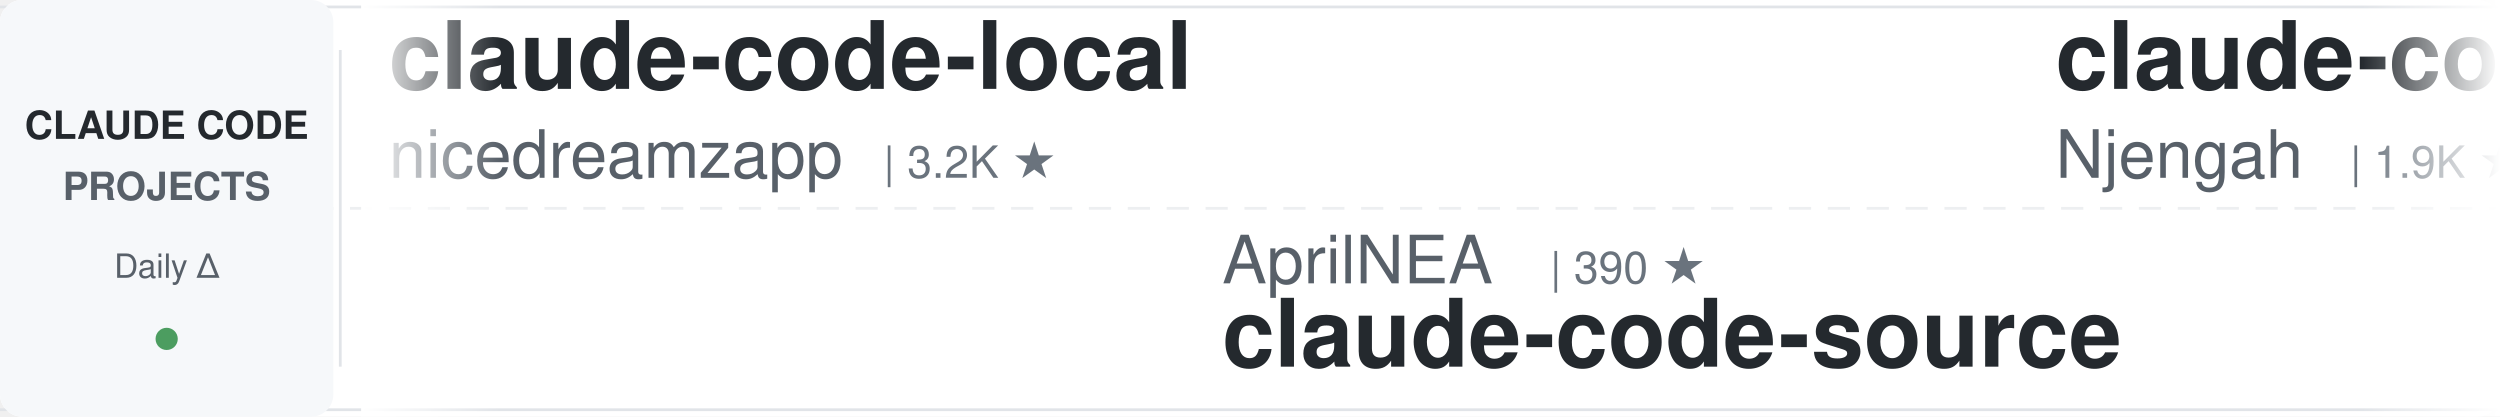
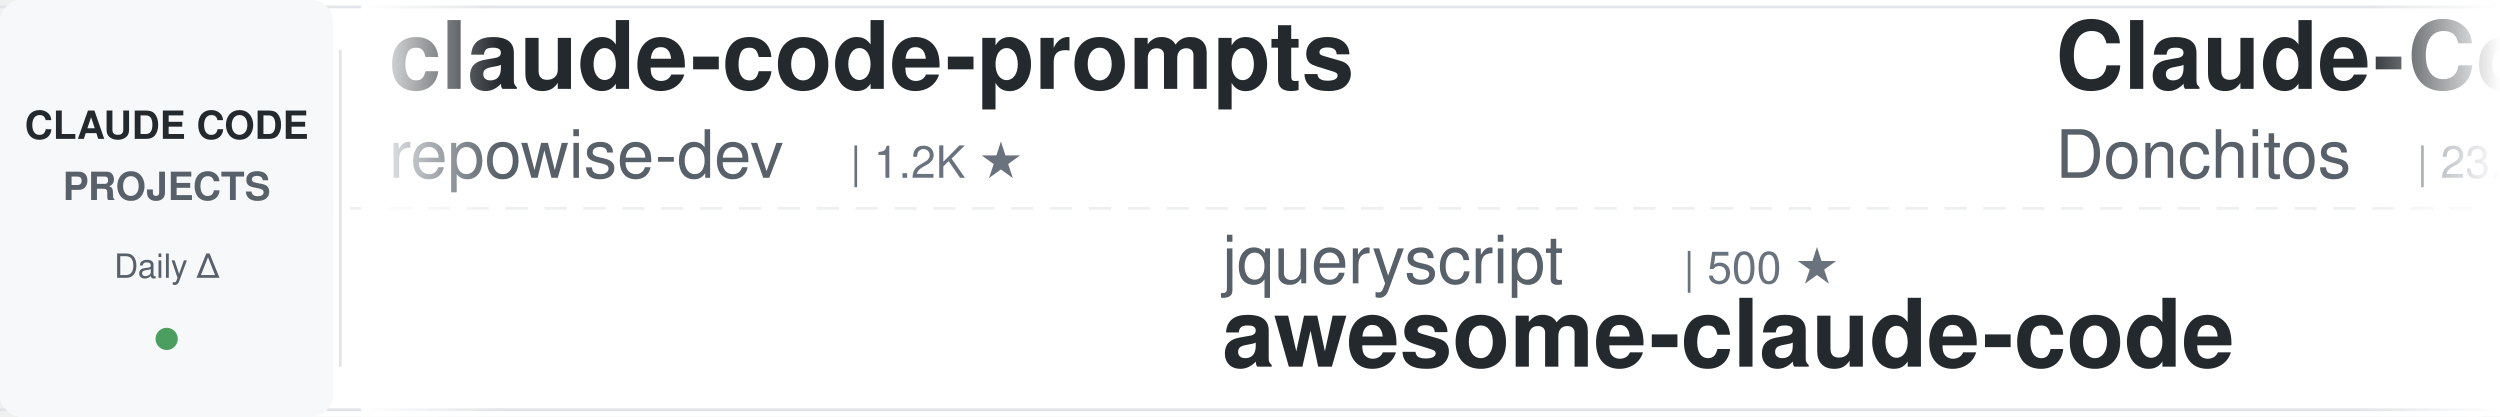
<svg xmlns="http://www.w3.org/2000/svg" width="900" height="150">
  <defs>
    <linearGradient id="leftFade" x1="0%" y1="0%" x2="100%" y2="0%">
      <stop offset="0%" style="stop-color:#ffffff;stop-opacity:1" />
      <stop offset="100%" style="stop-color:#ffffff;stop-opacity:0" />
    </linearGradient>
    <linearGradient id="rightFade" x1="0%" y1="0%" x2="100%" y2="0%">
      <stop offset="0%" style="stop-color:#ffffff;stop-opacity:0" />
      <stop offset="100%" style="stop-color:#ffffff;stop-opacity:1" />
    </linearGradient>
  </defs>
  <rect width="900" height="150" fill="#ffffff" rx="8" />
  <rect x="0" y="2" width="900" height="1" fill="#e1e4e8" />
  <rect x="0" y="147" width="900" height="1" fill="#e1e4e8" />
  <line x1="0" y1="75" x2="900" y2="75" stroke="#e1e4e8" stroke-width="1" stroke-dasharray="8 6" opacity="0.6" />
  <rect x="0" y="0" width="120" height="150" fill="#f6f8fa" rx="8" />
  <text x="60" y="50" font-family="-apple-system, BlinkMacSystemFont, 'Segoe UI', Helvetica, Arial, sans-serif" font-size="14" font-weight="600" fill="#24292e" text-anchor="middle">CLAUDE CODE</text>
  <text x="60" y="72" font-family="-apple-system, BlinkMacSystemFont, 'Segoe UI', Helvetica, Arial, sans-serif" font-size="14" font-weight="600" fill="#586069" text-anchor="middle">PROJECTS</text>
  <text x="60" y="100" font-family="-apple-system, BlinkMacSystemFont, 'Segoe UI', Helvetica, Arial, sans-serif" font-size="12" font-weight="500" fill="#586069" text-anchor="middle">Daily Δ</text>
  <circle cx="60" cy="122" r="4" fill="#22863a" opacity="0.8" />
  <rect x="122" y="18" width="1" height="114" fill="#e1e4e8" />
  <clipPath id="tickerClip">
    <rect x="130" y="0" width="770" height="150" />
  </clipPath>
  <g clip-path="url(#tickerClip)">
    <g id="tickerItems">
      <animateTransform attributeName="transform" attributeType="XML" type="translate" from="0 0" to="-3000 0" dur="54s" repeatCount="indefinite" />
      <g transform="translate(0, 0)">
-         <text x="140" y="32" font-family="-apple-system, BlinkMacSystemFont, 'Segoe UI', Helvetica, Arial, sans-serif" font-size="34" font-weight="600" fill="#24292e">claude-code-local</text>
-         <text x="140" y="64" font-family="-apple-system, BlinkMacSystemFont, 'Segoe UI', Helvetica, Arial, sans-serif" font-size="24" font-weight="400" fill="#586069">nicedreamzapp</text>
-         <text x="318" y="64" font-family="-apple-system, BlinkMacSystemFont, 'Segoe UI', Helvetica, Arial, sans-serif" font-size="16" font-weight="500" fill="#6a737d">| 3.2K ★</text>
+         <text x="140" y="32" font-family="-apple-system, BlinkMacSystemFont, 'Segoe UI', Helvetica, Arial, sans-serif" font-size="34" font-weight="600" fill="#24292e">claude-code-prompts</text>
+         <text x="140" y="64" font-family="-apple-system, BlinkMacSystemFont, 'Segoe UI', Helvetica, Arial, sans-serif" font-size="24" font-weight="400" fill="#586069">repowise-dev</text>
+         <text x="306" y="64" font-family="-apple-system, BlinkMacSystemFont, 'Segoe UI', Helvetica, Arial, sans-serif" font-size="16" font-weight="500" fill="#6a737d">| 1.2K ★</text>
      </g>
      <g transform="translate(300, 0)">
-         <text x="140" y="102" font-family="-apple-system, BlinkMacSystemFont, 'Segoe UI', Helvetica, Arial, sans-serif" font-size="24" font-weight="400" fill="#586069">AprilNEA</text>
-         <text x="258" y="102" font-family="-apple-system, BlinkMacSystemFont, 'Segoe UI', Helvetica, Arial, sans-serif" font-size="16" font-weight="500" fill="#6a737d">| 390 ★</text>
-         <text x="140" y="132" font-family="-apple-system, BlinkMacSystemFont, 'Segoe UI', Helvetica, Arial, sans-serif" font-size="34" font-weight="600" fill="#24292e">claude-code-source</text>
+         <text x="140" y="102" font-family="-apple-system, BlinkMacSystemFont, 'Segoe UI', Helvetica, Arial, sans-serif" font-size="24" font-weight="400" fill="#586069">jqueryscript</text>
+         <text x="306" y="102" font-family="-apple-system, BlinkMacSystemFont, 'Segoe UI', Helvetica, Arial, sans-serif" font-size="16" font-weight="500" fill="#6a737d">| 500 ★</text>
+         <text x="140" y="132" font-family="-apple-system, BlinkMacSystemFont, 'Segoe UI', Helvetica, Arial, sans-serif" font-size="34" font-weight="600" fill="#24292e">awesome-claude-code</text>
      </g>
      <g transform="translate(600, 0)">
-         <text x="140" y="32" font-family="-apple-system, BlinkMacSystemFont, 'Segoe UI', Helvetica, Arial, sans-serif" font-size="34" font-weight="600" fill="#24292e">claude-code-cheat-sheet</text>
-         <text x="140" y="64" font-family="-apple-system, BlinkMacSystemFont, 'Segoe UI', Helvetica, Arial, sans-serif" font-size="24" font-weight="400" fill="#586069">Njengah</text>
-         <text x="246" y="64" font-family="-apple-system, BlinkMacSystemFont, 'Segoe UI', Helvetica, Arial, sans-serif" font-size="16" font-weight="500" fill="#6a737d">| 1.9K ★</text>
+         <text x="140" y="32" font-family="-apple-system, BlinkMacSystemFont, 'Segoe UI', Helvetica, Arial, sans-serif" font-size="34" font-weight="600" fill="#24292e">Claude-Code-Game-Studios</text>
+         <text x="140" y="64" font-family="-apple-system, BlinkMacSystemFont, 'Segoe UI', Helvetica, Arial, sans-serif" font-size="24" font-weight="400" fill="#586069">Donchitos</text>
+         <text x="270" y="64" font-family="-apple-system, BlinkMacSystemFont, 'Segoe UI', Helvetica, Arial, sans-serif" font-size="16" font-weight="500" fill="#6a737d">| 23.9K ★</text>
      </g>
      <g transform="translate(900, 0)">
-         <text x="140" y="102" font-family="-apple-system, BlinkMacSystemFont, 'Segoe UI', Helvetica, Arial, sans-serif" font-size="24" font-weight="400" fill="#586069">centminmod</text>
-         <text x="282" y="102" font-family="-apple-system, BlinkMacSystemFont, 'Segoe UI', Helvetica, Arial, sans-serif" font-size="16" font-weight="500" fill="#6a737d">| 2.6K ★</text>
-         <text x="140" y="132" font-family="-apple-system, BlinkMacSystemFont, 'Segoe UI', Helvetica, Arial, sans-serif" font-size="34" font-weight="600" fill="#24292e">my-claude-code-setup</text>
+         <text x="140" y="102" font-family="-apple-system, BlinkMacSystemFont, 'Segoe UI', Helvetica, Arial, sans-serif" font-size="24" font-weight="400" fill="#586069">OneRedOak</text>
+         <text x="270" y="102" font-family="-apple-system, BlinkMacSystemFont, 'Segoe UI', Helvetica, Arial, sans-serif" font-size="16" font-weight="500" fill="#6a737d">| 3.9K ★</text>
+         <text x="140" y="132" font-family="-apple-system, BlinkMacSystemFont, 'Segoe UI', Helvetica, Arial, sans-serif" font-size="34" font-weight="600" fill="#24292e">claude-code-workflows</text>
      </g>
      <g transform="translate(1200, 0)">
-         <text x="140" y="32" font-family="-apple-system, BlinkMacSystemFont, 'Segoe UI', Helvetica, Arial, sans-serif" font-size="34" font-weight="600" fill="#24292e">ralph-claude-code</text>
-         <text x="140" y="64" font-family="-apple-system, BlinkMacSystemFont, 'Segoe UI', Helvetica, Arial, sans-serif" font-size="24" font-weight="400" fill="#586069">frankbria</text>
-         <text x="270" y="64" font-family="-apple-system, BlinkMacSystemFont, 'Segoe UI', Helvetica, Arial, sans-serif" font-size="16" font-weight="500" fill="#6a737d">| 9.6K ★</text>
+         <text x="140" y="32" font-family="-apple-system, BlinkMacSystemFont, 'Segoe UI', Helvetica, Arial, sans-serif" font-size="34" font-weight="600" fill="#24292e">claude-code-hooks-master...</text>
+         <text x="140" y="64" font-family="-apple-system, BlinkMacSystemFont, 'Segoe UI', Helvetica, Arial, sans-serif" font-size="24" font-weight="400" fill="#586069">disler</text>
+         <text x="234" y="64" font-family="-apple-system, BlinkMacSystemFont, 'Segoe UI', Helvetica, Arial, sans-serif" font-size="16" font-weight="500" fill="#6a737d">| 3.9K ★</text>
      </g>
      <g transform="translate(1500, 0)">
-         <text x="140" y="102" font-family="-apple-system, BlinkMacSystemFont, 'Segoe UI', Helvetica, Arial, sans-serif" font-size="24" font-weight="400" fill="#586069">lorryjovens-hub</text>
-         <text x="342" y="102" font-family="-apple-system, BlinkMacSystemFont, 'Segoe UI', Helvetica, Arial, sans-serif" font-size="16" font-weight="500" fill="#6a737d">| 1.7K ★</text>
-         <text x="140" y="132" font-family="-apple-system, BlinkMacSystemFont, 'Segoe UI', Helvetica, Arial, sans-serif" font-size="34" font-weight="600" fill="#24292e">claude-code-rust</text>
+         <text x="140" y="102" font-family="-apple-system, BlinkMacSystemFont, 'Segoe UI', Helvetica, Arial, sans-serif" font-size="24" font-weight="400" fill="#586069">Piebald-AI</text>
+         <text x="282" y="102" font-family="-apple-system, BlinkMacSystemFont, 'Segoe UI', Helvetica, Arial, sans-serif" font-size="16" font-weight="500" fill="#6a737d">| 12.3K ★</text>
+         <text x="140" y="132" font-family="-apple-system, BlinkMacSystemFont, 'Segoe UI', Helvetica, Arial, sans-serif" font-size="34" font-weight="600" fill="#24292e">claude-code-system-promp...</text>
      </g>
      <g transform="translate(1800, 0)">
-         <text x="140" y="32" font-family="-apple-system, BlinkMacSystemFont, 'Segoe UI', Helvetica, Arial, sans-serif" font-size="34" font-weight="600" fill="#24292e">learn-claude-code</text>
-         <text x="140" y="64" font-family="-apple-system, BlinkMacSystemFont, 'Segoe UI', Helvetica, Arial, sans-serif" font-size="24" font-weight="400" fill="#586069">shareAI-lab</text>
-         <text x="294" y="64" font-family="-apple-system, BlinkMacSystemFont, 'Segoe UI', Helvetica, Arial, sans-serif" font-size="16" font-weight="500" fill="#6a737d">| 74.3K ★</text>
+         <text x="140" y="32" font-family="-apple-system, BlinkMacSystemFont, 'Segoe UI', Helvetica, Arial, sans-serif" font-size="34" font-weight="600" fill="#24292e">free-claude-code</text>
+         <text x="140" y="64" font-family="-apple-system, BlinkMacSystemFont, 'Segoe UI', Helvetica, Arial, sans-serif" font-size="24" font-weight="400" fill="#586069">Alishahryar1</text>
+         <text x="306" y="64" font-family="-apple-system, BlinkMacSystemFont, 'Segoe UI', Helvetica, Arial, sans-serif" font-size="16" font-weight="500" fill="#6a737d">| 45.6K ★</text>
      </g>
      <g transform="translate(2100, 0)">
-         <text x="140" y="102" font-family="-apple-system, BlinkMacSystemFont, 'Segoe UI', Helvetica, Arial, sans-serif" font-size="24" font-weight="400" fill="#586069">VILA-Lab</text>
-         <text x="258" y="102" font-family="-apple-system, BlinkMacSystemFont, 'Segoe UI', Helvetica, Arial, sans-serif" font-size="16" font-weight="500" fill="#6a737d">| 2.1K ★</text>
-         <text x="140" y="132" font-family="-apple-system, BlinkMacSystemFont, 'Segoe UI', Helvetica, Arial, sans-serif" font-size="34" font-weight="600" fill="#24292e">Dive-into-Claude-Code</text>
+         <text x="140" y="102" font-family="-apple-system, BlinkMacSystemFont, 'Segoe UI', Helvetica, Arial, sans-serif" font-size="24" font-weight="400" fill="#586069">1rgs</text>
+         <text x="210" y="102" font-family="-apple-system, BlinkMacSystemFont, 'Segoe UI', Helvetica, Arial, sans-serif" font-size="16" font-weight="500" fill="#6a737d">| 3.7K ★</text>
+         <text x="140" y="132" font-family="-apple-system, BlinkMacSystemFont, 'Segoe UI', Helvetica, Arial, sans-serif" font-size="34" font-weight="600" fill="#24292e">claude-code-proxy</text>
      </g>
      <g transform="translate(2400, 0)">
-         <text x="140" y="32" font-family="-apple-system, BlinkMacSystemFont, 'Segoe UI', Helvetica, Arial, sans-serif" font-size="34" font-weight="600" fill="#24292e">arcads-claude-code</text>
-         <text x="140" y="64" font-family="-apple-system, BlinkMacSystemFont, 'Segoe UI', Helvetica, Arial, sans-serif" font-size="24" font-weight="400" fill="#586069">krusemediallc</text>
-         <text x="318" y="64" font-family="-apple-system, BlinkMacSystemFont, 'Segoe UI', Helvetica, Arial, sans-serif" font-size="16" font-weight="500" fill="#6a737d">| 1.2K ★</text>
+         <text x="140" y="32" font-family="-apple-system, BlinkMacSystemFont, 'Segoe UI', Helvetica, Arial, sans-serif" font-size="34" font-weight="600" fill="#24292e">claude-code-base-action</text>
+         <text x="140" y="64" font-family="-apple-system, BlinkMacSystemFont, 'Segoe UI', Helvetica, Arial, sans-serif" font-size="24" font-weight="400" fill="#586069">anthropics</text>
+         <text x="282" y="64" font-family="-apple-system, BlinkMacSystemFont, 'Segoe UI', Helvetica, Arial, sans-serif" font-size="16" font-weight="500" fill="#6a737d">| 947 ★</text>
      </g>
      <g transform="translate(2700, 0)">
-         <text x="140" y="102" font-family="-apple-system, BlinkMacSystemFont, 'Segoe UI', Helvetica, Arial, sans-serif" font-size="24" font-weight="400" fill="#586069">anthropics</text>
-         <text x="282" y="102" font-family="-apple-system, BlinkMacSystemFont, 'Segoe UI', Helvetica, Arial, sans-serif" font-size="16" font-weight="500" fill="#6a737d">| 169.6K ★</text>
-         <text x="140" y="132" font-family="-apple-system, BlinkMacSystemFont, 'Segoe UI', Helvetica, Arial, sans-serif" font-size="34" font-weight="600" fill="#24292e">skills</text>
+         <text x="140" y="102" font-family="-apple-system, BlinkMacSystemFont, 'Segoe UI', Helvetica, Arial, sans-serif" font-size="24" font-weight="400" fill="#586069">darcyegb</text>
+         <text x="258" y="102" font-family="-apple-system, BlinkMacSystemFont, 'Segoe UI', Helvetica, Arial, sans-serif" font-size="16" font-weight="500" fill="#6a737d">| 761 ★</text>
+         <text x="140" y="132" font-family="-apple-system, BlinkMacSystemFont, 'Segoe UI', Helvetica, Arial, sans-serif" font-size="34" font-weight="600" fill="#24292e">ClaudeCodeAgents</text>
      </g>
      <g transform="translate(3000, 0)">
-         <text x="140" y="32" font-family="-apple-system, BlinkMacSystemFont, 'Segoe UI', Helvetica, Arial, sans-serif" font-size="34" font-weight="600" fill="#24292e">claude-code-local</text>
-         <text x="140" y="64" font-family="-apple-system, BlinkMacSystemFont, 'Segoe UI', Helvetica, Arial, sans-serif" font-size="24" font-weight="400" fill="#586069">nicedreamzapp</text>
-         <text x="318" y="64" font-family="-apple-system, BlinkMacSystemFont, 'Segoe UI', Helvetica, Arial, sans-serif" font-size="16" font-weight="500" fill="#6a737d">| 3.2K ★</text>
+         <text x="140" y="32" font-family="-apple-system, BlinkMacSystemFont, 'Segoe UI', Helvetica, Arial, sans-serif" font-size="34" font-weight="600" fill="#24292e">claude-code-prompts</text>
+         <text x="140" y="64" font-family="-apple-system, BlinkMacSystemFont, 'Segoe UI', Helvetica, Arial, sans-serif" font-size="24" font-weight="400" fill="#586069">repowise-dev</text>
+         <text x="306" y="64" font-family="-apple-system, BlinkMacSystemFont, 'Segoe UI', Helvetica, Arial, sans-serif" font-size="16" font-weight="500" fill="#6a737d">| 1.2K ★</text>
      </g>
      <g transform="translate(3300, 0)">
-         <text x="140" y="102" font-family="-apple-system, BlinkMacSystemFont, 'Segoe UI', Helvetica, Arial, sans-serif" font-size="24" font-weight="400" fill="#586069">AprilNEA</text>
-         <text x="258" y="102" font-family="-apple-system, BlinkMacSystemFont, 'Segoe UI', Helvetica, Arial, sans-serif" font-size="16" font-weight="500" fill="#6a737d">| 390 ★</text>
-         <text x="140" y="132" font-family="-apple-system, BlinkMacSystemFont, 'Segoe UI', Helvetica, Arial, sans-serif" font-size="34" font-weight="600" fill="#24292e">claude-code-source</text>
+         <text x="140" y="102" font-family="-apple-system, BlinkMacSystemFont, 'Segoe UI', Helvetica, Arial, sans-serif" font-size="24" font-weight="400" fill="#586069">jqueryscript</text>
+         <text x="306" y="102" font-family="-apple-system, BlinkMacSystemFont, 'Segoe UI', Helvetica, Arial, sans-serif" font-size="16" font-weight="500" fill="#6a737d">| 500 ★</text>
+         <text x="140" y="132" font-family="-apple-system, BlinkMacSystemFont, 'Segoe UI', Helvetica, Arial, sans-serif" font-size="34" font-weight="600" fill="#24292e">awesome-claude-code</text>
      </g>
      <g transform="translate(3600, 0)">
-         <text x="140" y="32" font-family="-apple-system, BlinkMacSystemFont, 'Segoe UI', Helvetica, Arial, sans-serif" font-size="34" font-weight="600" fill="#24292e">claude-code-cheat-sheet</text>
-         <text x="140" y="64" font-family="-apple-system, BlinkMacSystemFont, 'Segoe UI', Helvetica, Arial, sans-serif" font-size="24" font-weight="400" fill="#586069">Njengah</text>
-         <text x="246" y="64" font-family="-apple-system, BlinkMacSystemFont, 'Segoe UI', Helvetica, Arial, sans-serif" font-size="16" font-weight="500" fill="#6a737d">| 1.9K ★</text>
+         <text x="140" y="32" font-family="-apple-system, BlinkMacSystemFont, 'Segoe UI', Helvetica, Arial, sans-serif" font-size="34" font-weight="600" fill="#24292e">Claude-Code-Game-Studios</text>
+         <text x="140" y="64" font-family="-apple-system, BlinkMacSystemFont, 'Segoe UI', Helvetica, Arial, sans-serif" font-size="24" font-weight="400" fill="#586069">Donchitos</text>
+         <text x="270" y="64" font-family="-apple-system, BlinkMacSystemFont, 'Segoe UI', Helvetica, Arial, sans-serif" font-size="16" font-weight="500" fill="#6a737d">| 23.9K ★</text>
      </g>
      <g transform="translate(3900, 0)">
-         <text x="140" y="102" font-family="-apple-system, BlinkMacSystemFont, 'Segoe UI', Helvetica, Arial, sans-serif" font-size="24" font-weight="400" fill="#586069">centminmod</text>
-         <text x="282" y="102" font-family="-apple-system, BlinkMacSystemFont, 'Segoe UI', Helvetica, Arial, sans-serif" font-size="16" font-weight="500" fill="#6a737d">| 2.6K ★</text>
-         <text x="140" y="132" font-family="-apple-system, BlinkMacSystemFont, 'Segoe UI', Helvetica, Arial, sans-serif" font-size="34" font-weight="600" fill="#24292e">my-claude-code-setup</text>
+         <text x="140" y="102" font-family="-apple-system, BlinkMacSystemFont, 'Segoe UI', Helvetica, Arial, sans-serif" font-size="24" font-weight="400" fill="#586069">OneRedOak</text>
+         <text x="270" y="102" font-family="-apple-system, BlinkMacSystemFont, 'Segoe UI', Helvetica, Arial, sans-serif" font-size="16" font-weight="500" fill="#6a737d">| 3.9K ★</text>
+         <text x="140" y="132" font-family="-apple-system, BlinkMacSystemFont, 'Segoe UI', Helvetica, Arial, sans-serif" font-size="34" font-weight="600" fill="#24292e">claude-code-workflows</text>
      </g>
    </g>
  </g>
  <rect x="130" y="0" width="50" height="150" fill="url(#leftFade)" />
  <rect x="850" y="0" width="50" height="150" fill="url(#rightFade)" />
</svg>
